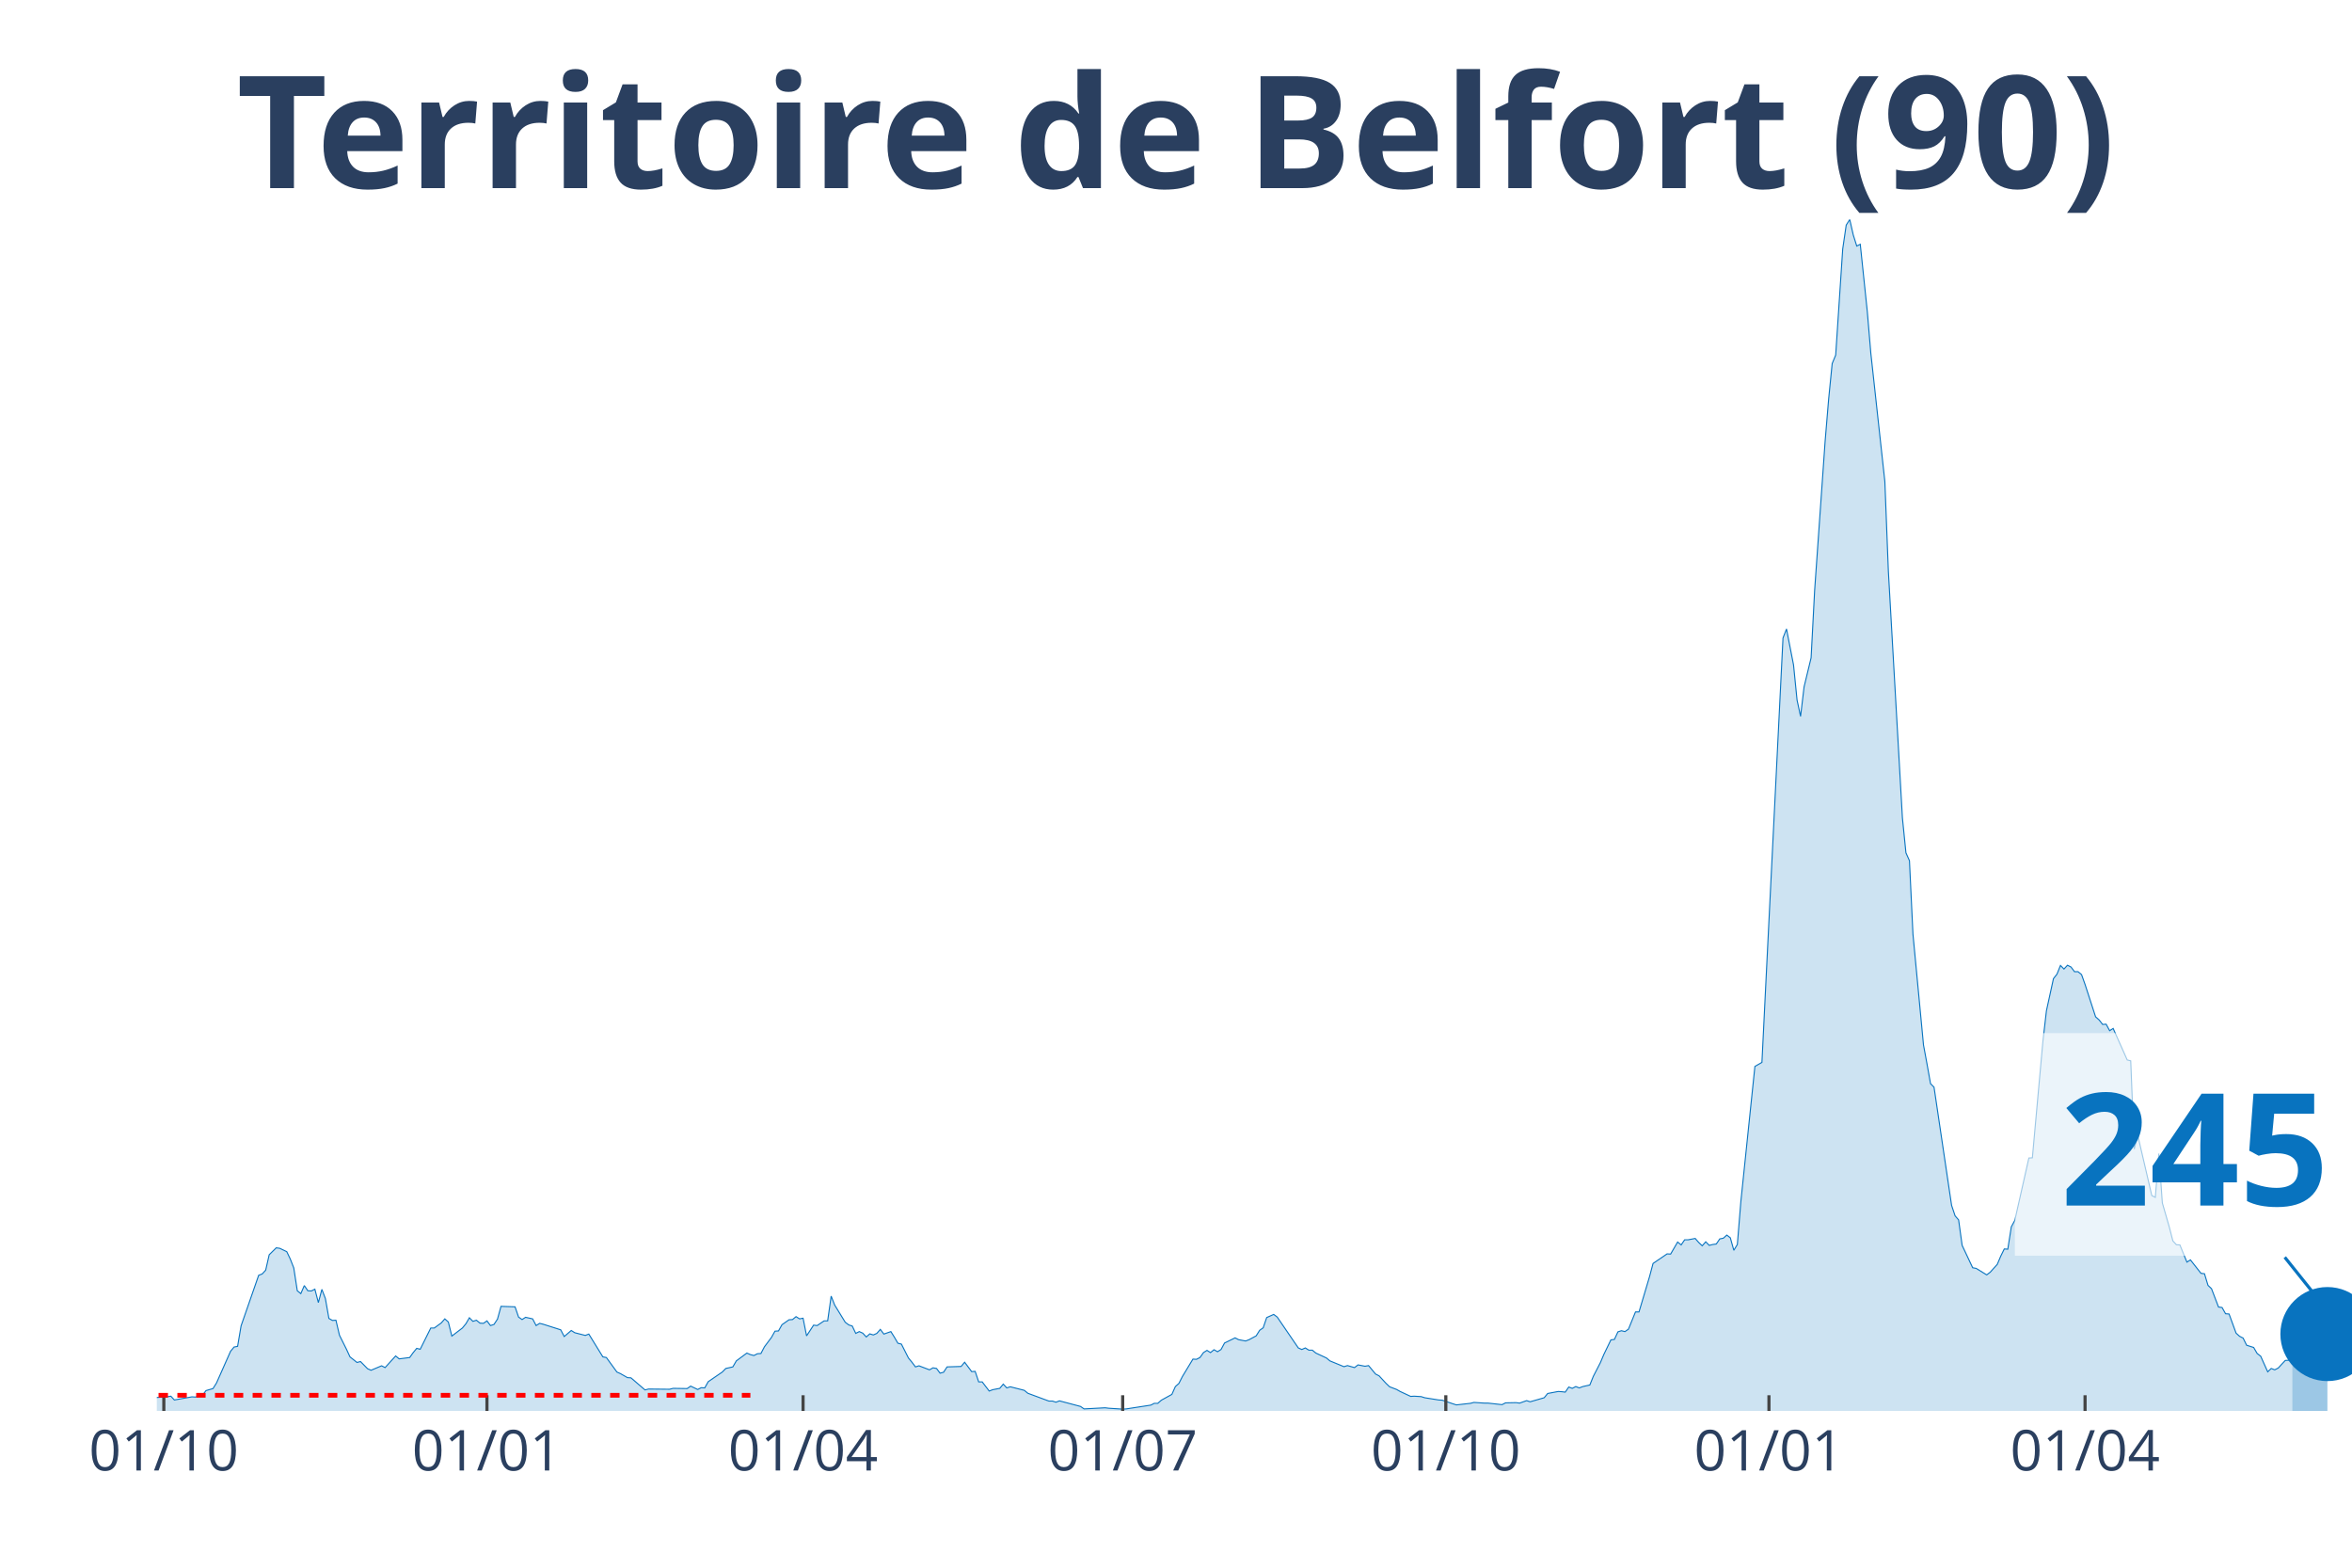
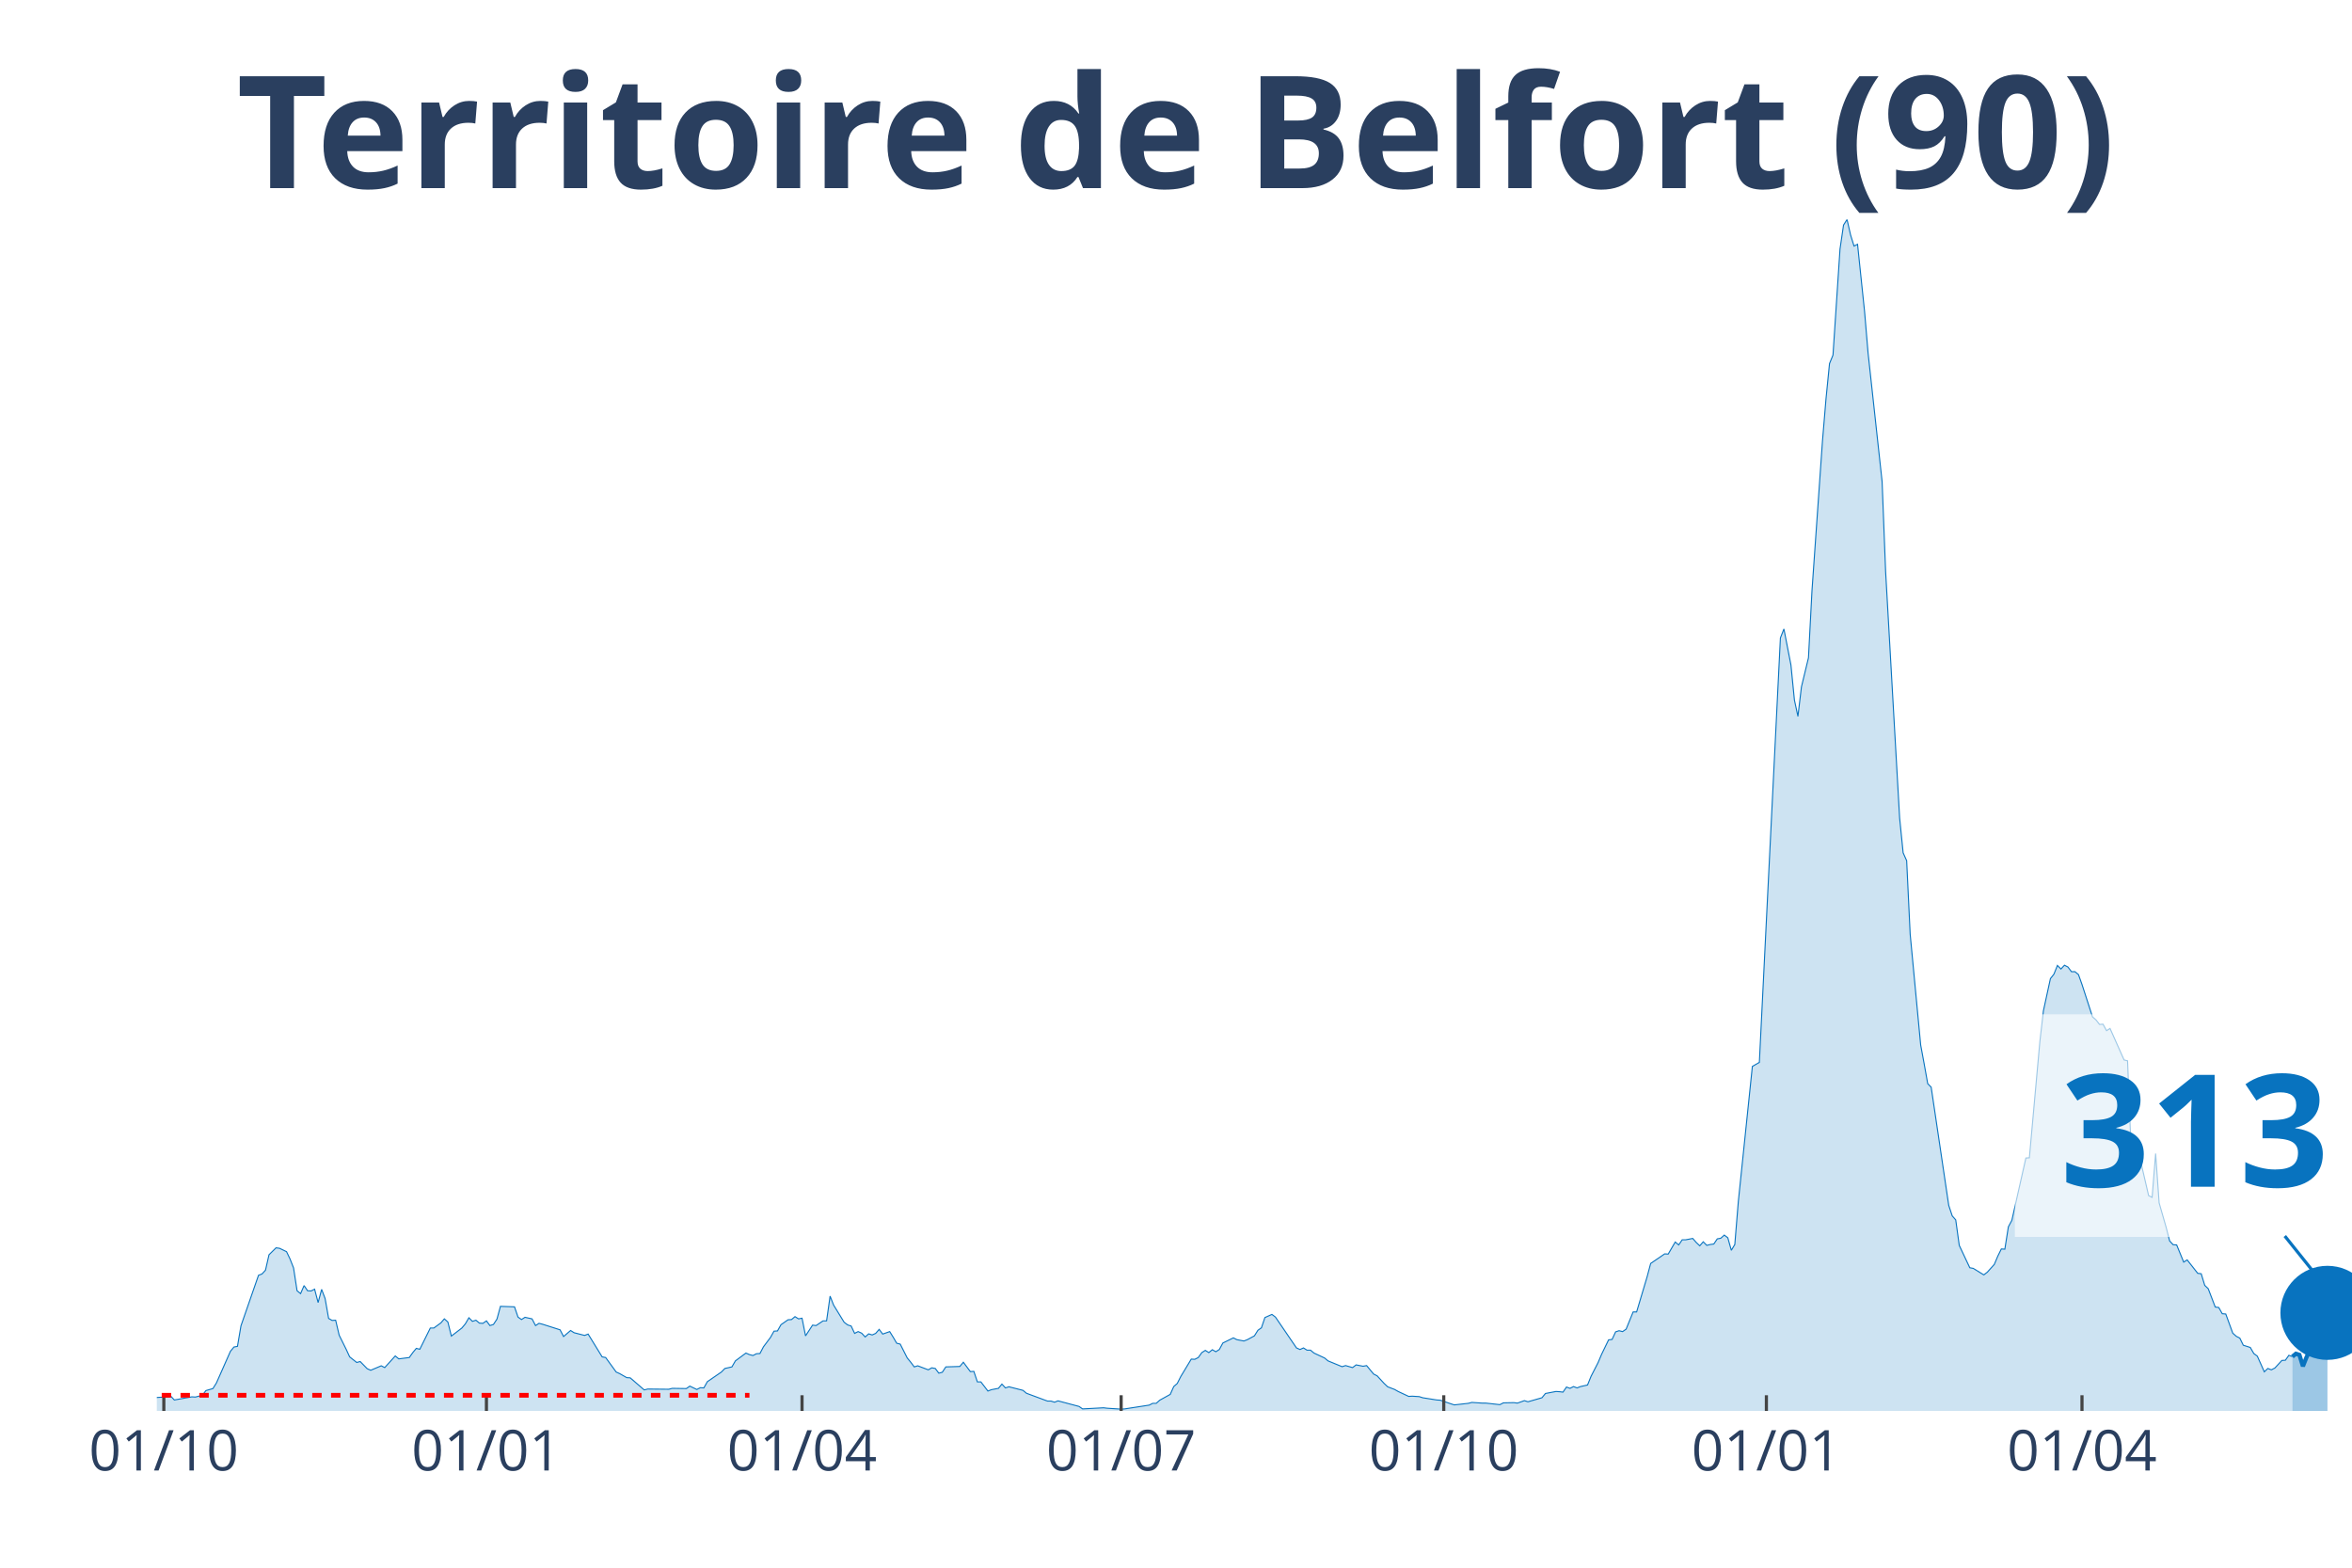
<svg xmlns="http://www.w3.org/2000/svg" class="main-svg" width="1125" height="750" style="" viewBox="0 0 750 500">
  <rect x="0" y="0" width="750" height="500" style="fill: rgb(0, 0, 0); fill-opacity: 0;" />
-   <defs id="defs-fe7bf5">
+   <defs id="defs-eb82f0">
    <g class="clips">
-       <clipPath id="clipfe7bf5xyplot" class="plotclip">
+       <clipPath id="clipeb82f0xyplot" class="plotclip">
        <rect width="700" height="380" />
      </clipPath>
-       <clipPath class="axesclip" id="clipfe7bf5x">
+       <clipPath class="axesclip" id="clipeb82f0x">
        <rect x="50" y="0" width="700" height="500" />
      </clipPath>
-       <clipPath class="axesclip" id="clipfe7bf5y">
+       <clipPath class="axesclip" id="clipeb82f0y">
        <rect x="0" y="70" width="750" height="380" />
      </clipPath>
-       <clipPath class="axesclip" id="clipfe7bf5xy">
+       <clipPath class="axesclip" id="clipeb82f0xy">
        <rect x="50" y="70" width="700" height="380" />
      </clipPath>
    </g>
    <g class="gradients" />
  </defs>
  <g class="bglayer">
    <rect class="bg" x="50" y="70" width="700" height="380" style="fill: rgb(0, 0, 0); fill-opacity: 0; stroke-width: 0;" />
  </g>
  <g class="layer-below">
    <g class="imagelayer" />
    <g class="shapelayer" />
  </g>
  <g class="cartesianlayer">
    <g class="subplot xy">
      <g class="layer-subplot">
        <g class="shapelayer" />
        <g class="imagelayer" />
      </g>
      <g class="gridlayer">
        <g class="x">
          <path class="xgrid crisp" transform="translate(52.24,0)" d="M0,70v380" style="stroke: rgb(255, 255, 255); stroke-opacity: 1; stroke-width: 1px;" />
-           <path class="xgrid crisp" transform="translate(155.28,0)" d="M0,70v380" style="stroke: rgb(255, 255, 255); stroke-opacity: 1; stroke-width: 1px;" />
-           <path class="xgrid crisp" transform="translate(256.08,0)" d="M0,70v380" style="stroke: rgb(255, 255, 255); stroke-opacity: 1; stroke-width: 1px;" />
-           <path class="xgrid crisp" transform="translate(358,0)" d="M0,70v380" style="stroke: rgb(255, 255, 255); stroke-opacity: 1; stroke-width: 1px;" />
-           <path class="xgrid crisp" transform="translate(461.04,0)" d="M0,70v380" style="stroke: rgb(255, 255, 255); stroke-opacity: 1; stroke-width: 1px;" />
-           <path class="xgrid crisp" transform="translate(564.08,0)" d="M0,70v380" style="stroke: rgb(255, 255, 255); stroke-opacity: 1; stroke-width: 1px;" />
-           <path class="xgrid crisp" transform="translate(664.88,0)" d="M0,70v380" style="stroke: rgb(255, 255, 255); stroke-opacity: 1; stroke-width: 1px;" />
+           <path class="xgrid crisp" transform="translate(155.11,0)" d="M0,70v380" style="stroke: rgb(255, 255, 255); stroke-opacity: 1; stroke-width: 1px;" />
+           <path class="xgrid crisp" transform="translate(255.75,0)" d="M0,70v380" style="stroke: rgb(255, 255, 255); stroke-opacity: 1; stroke-width: 1px;" />
+           <path class="xgrid crisp" transform="translate(357.51,0)" d="M0,70v380" style="stroke: rgb(255, 255, 255); stroke-opacity: 1; stroke-width: 1px;" />
+           <path class="xgrid crisp" transform="translate(460.38,0)" d="M0,70v380" style="stroke: rgb(255, 255, 255); stroke-opacity: 1; stroke-width: 1px;" />
+           <path class="xgrid crisp" transform="translate(563.26,0)" d="M0,70v380" style="stroke: rgb(255, 255, 255); stroke-opacity: 1; stroke-width: 1px;" />
+           <path class="xgrid crisp" transform="translate(663.9,0)" d="M0,70v380" style="stroke: rgb(255, 255, 255); stroke-opacity: 1; stroke-width: 1px;" />
        </g>
        <g class="y" />
      </g>
      <g class="zerolinelayer" />
      <path class="xlines-below" />
      <path class="ylines-below" />
      <g class="overlines-below" />
      <g class="xaxislayer-below" />
      <g class="yaxislayer-below" />
      <g class="overaxes-below" />
-       <g class="plot" transform="translate(50, 70)" clip-path="url('#clipfe7bf5xyplot')">
+       <g class="plot" transform="translate(50, 70)" clip-path="url('#clipeb82f0xyplot')">
        <g class="scatterlayer mlayer">
-           <g class="trace scatter trace3cbace" style="stroke-miterlimit: 2;">
+           <g class="trace scatter trace5f7464" style="stroke-miterlimit: 2;">
            <g class="fills">
              <g>
-                 <path class="js-fill" d="M680.96,380L-152.32,380L-152.32,379.07L-141.12,379.22L-140,379.22L-57.12,378.86L-56,378.65L-40.32,377.65L-39.2,377.51L-29.12,377.22L-28,377.15L-24.64,375.8L-23.52,374.44L-20.16,374.44L-19.04,373.94L-12.32,376.01L-11.2,376.44L-3.36,377.15L-2.24,375.87L1.12,375.65L2.24,375.65L4.48,375.3L5.6,376.51L11.2,375.51L12.32,375.58L14.56,375.01L15.68,373.52L17.92,372.87L19.04,371.09L23.52,360.98L24.64,359.62L25.76,359.41L26.88,352.85L32.48,336.75L33.6,336.32L34.72,335.11L35.84,330.19L38.08,327.98L39.2,328.13L41.44,329.2L42.56,331.55L43.68,334.4L44.8,341.67L45.92,342.59L47.04,340.03L48.16,341.67L49.28,341.74L50.4,341.17L51.52,345.44L52.64,341.24L53.76,344.16L54.88,350.5L56,351.14L57.12,351.07L58.24,355.84L60.48,360.33L61.6,362.76L63.84,364.54L64.96,364.25L67.2,366.53L68.32,367.03L71.68,365.61L72.8,366.18L76.16,362.47L77.28,363.4L80.64,362.97L81.76,361.4L82.88,360.05L84,360.33L87.36,353.56L88.48,353.56L90.72,351.93L91.84,350.64L92.96,351.64L94.08,356.13L97.44,353.56L98.56,352.21L99.68,350.29L100.8,351.43L101.92,351.07L103.04,352L104.16,352.07L105.28,351.28L106.4,352.78L107.52,352.42L108.64,350.71L109.76,346.65L114.24,346.8L115.36,350.07L116.48,350.86L117.6,350.14L119.84,350.64L120.96,352.78L122.08,352.07L123.2,352.35L128.8,354.13L129.92,356.27L132.16,354.35L133.28,355.06L136.64,355.92L137.76,355.49L142.24,362.76L143.36,362.97L146.72,367.6L147.84,368.1L150.08,369.38L151.2,369.45L155.68,373.3L156.8,373.02L163.52,373.09L164.64,372.8L169.12,372.87L170.24,372.09L172.48,373.16L173.6,372.59L174.72,372.66L175.84,370.67L180.32,367.6L181.44,366.46L183.68,365.96L184.8,364.04L188.16,361.55L189.28,362.04L190.4,362.33L191.52,361.76L192.64,361.69L193.76,359.55L196,356.56L197.12,354.56L198.24,354.49L199.36,352.5L201.6,350.93L202.72,350.86L203.84,349.93L204.96,350.64L206.08,350.43L207.2,356.06L209.44,352.64L210.56,352.78L212.8,351.28L213.92,351.28L215.04,343.38L216.16,346.23L219.52,351.71L220.64,352.57L221.76,352.92L222.88,355.27L224,354.7L225.12,355.2L226.24,356.41L227.36,355.42L228.48,355.77L229.6,355.27L230.72,353.99L231.84,355.49L234.08,354.7L235.2,356.49L236.32,358.41L237.44,358.69L239.68,363.11L240.8,364.47L241.92,365.96L243.04,365.61L246.4,366.89L247.52,366.25L248.64,366.46L249.76,367.96L250.88,367.67L252,365.96L256.48,365.82L257.6,364.47L259.84,367.46L260.96,367.39L262.08,370.74L263.2,370.74L265.44,373.66L266.56,373.23L268.8,372.8L269.92,371.45L271.04,372.66L272.16,372.3L276.64,373.44L277.76,374.37L284.48,376.86L285.6,376.86L286.72,377.22L287.84,376.79L294.56,378.57L295.68,379.36L302.4,379L303.52,379.14L308,379.43L309.12,379.36L316.96,378.15L318.08,377.58L319.2,377.58L320.32,376.58L323.68,374.73L324.8,372.23L325.92,371.24L327.04,369.03L330.4,363.47L331.52,363.54L332.64,362.97L333.76,361.4L334.88,360.69L336,361.4L337.12,360.48L338.24,361.12L339.36,360.41L340.48,358.34L343.84,356.7L344.96,357.27L347.2,357.7L348.32,357.27L350.56,356.06L351.68,354.28L352.8,353.49L353.92,350.22L356.16,349.22L357.28,350.07L364,359.91L365.12,360.41L366.24,359.91L367.36,360.62L368.48,360.62L369.6,361.55L372.96,363.11L374.08,364.04L378.56,365.89L379.68,365.54L381.92,366.18L383.04,365.32L385.28,365.75L386.4,365.54L388.64,368.24L389.76,368.81L392,371.24L393.12,372.3L395.36,373.16L396.48,373.8L399.84,375.37L400.96,375.3L403.2,375.44L404.32,375.8L408.8,376.51L409.92,376.58L413.28,377.72L414.4,378.08L418.88,377.58L420,377.29L423.36,377.51L424.48,377.51L428.96,378L430.08,377.43L433.44,377.36L434.56,377.51L436.8,376.72L437.92,377.08L442.4,375.8L443.52,374.44L446.88,373.8L448,373.87L449.12,374.01L450.24,372.38L451.36,372.8L452.48,372.23L453.6,372.66L454.72,372.23L456.96,371.73L458.08,368.96L460.32,364.61L461.44,361.97L463.68,357.34L464.8,357.2L465.92,354.78L467.04,354.42L468.16,354.7L469.28,353.92L471.52,348.43L472.64,348.43L476,337.18L477.12,332.97L481.6,329.91L482.72,329.98L484.96,326.13L486.08,327.06L487.2,325.42L488.32,325.42L490.56,324.99L491.68,326.27L492.8,327.34L493.92,326.06L495.04,327.2L496.16,326.92L497.28,326.77L498.4,325.13L499.52,324.92L500.64,323.92L501.76,324.78L502.88,328.77L504,326.92L505.12,313.23L509.6,270.13L510.72,269.48L511.84,268.84L512.96,246.18L518.56,133.46L519.68,130.61L521.92,142.08L523.04,153.27L524.16,158.47L525.28,149.06L527.52,139.8L528.64,118.42L532,70.61L533.12,57.22L534.24,45.96L535.36,43.25L537.6,9.41L538.72,1.78L539.84,0L540.96,4.92L542.08,8.48L543.2,7.91L545.44,29.36L546.56,42.61L551.04,83.58L552.16,112.23L556.64,190.89L557.76,202.01L558.88,204.5L560,227.94L563.36,263.29L564.48,269.34L565.6,275.61L566.72,276.75L572.32,314.45L573.44,317.79L574.56,319.08L575.68,327.2L579.04,334.33L580.16,334.54L583.52,336.61L584.64,335.75L586.88,333.26L588,330.62L589.12,328.34L590.24,328.41L591.36,321.29L592.48,319.22L596.96,299.34L598.08,299.27L601.44,262.07L602.56,252.38L604.8,242.12L605.92,240.7L607.04,237.92L608.16,239.06L609.28,237.85L610.4,238.42L611.52,239.91L612.64,239.91L613.76,240.84L614.88,243.98L618.24,254.31L619.36,255.3L620.48,256.73L621.6,256.66L622.72,258.72L623.84,258.01L628.32,268.06L629.44,268.34L630.56,296.49L631.68,292.07L636.16,311.31L637.28,311.88L638.4,297.91L639.52,313.66L641.76,321.43L642.88,325.78L644,326.99L645.12,327.06L647.36,332.54L648.48,331.83L651.84,336.11L652.96,336.25L654.08,339.95L655.2,341.02L657.44,346.87L658.56,347.01L659.68,349L660.8,349.08L663.04,355.2L664.16,356.2L665.28,356.77L666.4,359.05L668.64,359.76L669.76,361.69L670.88,362.54L672,365.04L673.12,367.53L674.24,366.46L675.36,366.89L676.48,366.32L678.72,363.9L679.84,363.83L680.96,362.26" style="fill: rgb(8, 115, 191); fill-opacity: 0.2; stroke-width: 0;" />
+                 <path class="js-fill" d="M680.99,380L-152.08,380L-152.08,379.07L-140.89,379.22L-139.78,379.22L-57.03,378.86L-55.91,378.65L-40.26,377.65L-39.14,377.51L-29.07,377.22L-27.96,377.15L-24.6,375.8L-23.48,374.44L-20.13,374.44L-19.01,373.94L-12.3,376.01L-11.18,376.44L-3.35,377.15L-2.24,375.87L1.12,375.65L2.24,375.65L4.47,375.3L5.59,376.51L11.18,375.51L12.3,375.58L14.54,375.01L15.65,373.52L17.89,372.87L19.01,371.09L23.48,360.98L24.6,359.62L25.72,359.41L26.84,352.85L32.43,336.75L33.55,336.32L34.66,335.11L35.78,330.19L38.02,327.98L39.14,328.13L41.37,329.2L42.49,331.55L43.61,334.4L44.73,341.67L45.85,342.59L46.96,340.03L48.08,341.67L49.2,341.74L50.32,341.17L51.44,345.44L52.56,341.24L53.67,344.16L54.79,350.5L55.91,351.14L57.03,351.07L58.15,355.84L60.38,360.33L61.5,362.76L63.74,364.54L64.86,364.25L67.09,366.53L68.21,367.03L71.57,365.61L72.68,366.18L76.04,362.47L77.16,363.4L80.51,362.97L81.63,361.4L82.75,360.05L83.87,360.33L87.22,353.56L88.34,353.56L90.58,351.93L91.69,350.64L92.81,351.64L93.93,356.13L97.28,353.56L98.4,352.21L99.52,350.29L100.64,351.43L101.76,351.07L102.88,352L103.99,352.07L105.11,351.28L106.23,352.78L107.35,352.42L108.47,350.71L109.58,346.65L114.06,346.8L115.18,350.07L116.29,350.86L117.41,350.14L119.65,350.64L120.77,352.78L121.88,352.07L123,352.35L128.59,354.13L129.71,356.27L131.95,354.35L133.07,355.06L136.42,355.92L137.54,355.49L142.01,362.76L143.13,362.97L146.49,367.6L147.6,368.1L149.84,369.38L150.96,369.45L155.43,373.3L156.55,373.02L163.26,373.09L164.38,372.8L168.85,372.87L169.97,372.09L172.2,373.16L173.32,372.59L174.44,372.66L175.56,370.67L180.03,367.6L181.15,366.46L183.39,365.96L184.5,364.04L187.86,361.55L188.98,362.04L190.1,362.33L191.21,361.76L192.33,361.69L193.45,359.55L195.69,356.56L196.81,354.56L197.92,354.49L199.04,352.5L201.28,350.93L202.4,350.86L203.51,349.93L204.63,350.64L205.75,350.43L206.87,356.06L209.11,352.64L210.22,352.78L212.46,351.28L213.58,351.28L214.7,343.38L215.81,346.23L219.17,351.71L220.29,352.57L221.41,352.92L222.52,355.27L223.64,354.7L224.76,355.2L225.88,356.41L227,355.42L228.12,355.77L229.23,355.27L230.35,353.99L231.47,355.49L233.71,354.7L234.82,356.49L235.94,358.41L237.06,358.69L239.3,363.11L240.42,364.47L241.53,365.96L242.65,365.61L246.01,366.89L247.12,366.25L248.24,366.46L249.36,367.96L250.48,367.67L251.6,365.96L256.07,365.82L257.19,364.47L259.42,367.46L260.54,367.39L261.66,370.74L262.78,370.74L265.02,373.66L266.13,373.23L268.37,372.8L269.49,371.45L270.61,372.66L271.73,372.3L276.2,373.44L277.32,374.37L284.03,376.86L285.14,376.86L286.26,377.22L287.38,376.79L294.09,378.57L295.21,379.36L301.92,379L303.04,379.14L307.51,379.43L308.63,379.36L316.45,378.15L317.57,377.58L318.69,377.58L319.81,376.58L323.16,374.73L324.28,372.23L325.4,371.24L326.52,369.03L329.87,363.47L330.99,363.54L332.11,362.97L333.23,361.4L334.35,360.69L335.46,361.4L336.58,360.48L337.7,361.12L338.82,360.41L339.94,358.34L343.29,356.7L344.41,357.27L346.65,357.7L347.76,357.27L350,356.06L351.12,354.28L352.24,353.49L353.35,350.22L355.59,349.22L356.71,350.07L363.42,359.91L364.54,360.41L365.65,359.91L366.77,360.62L367.89,360.62L369.01,361.55L372.36,363.11L373.48,364.04L377.96,365.89L379.07,365.54L381.31,366.18L382.43,365.32L384.66,365.75L385.78,365.54L388.02,368.24L389.14,368.81L391.37,371.24L392.49,372.3L394.73,373.16L395.85,373.8L399.2,375.37L400.32,375.3L402.56,375.44L403.67,375.8L408.15,376.51L409.27,376.58L412.62,377.72L413.74,378.08L418.21,377.58L419.33,377.29L422.68,377.51L423.8,377.51L428.27,378L429.39,377.43L432.75,377.36L433.87,377.51L436.1,376.72L437.22,377.08L441.69,375.8L442.81,374.44L446.17,373.8L447.28,373.87L448.4,374.01L449.52,372.38L450.64,372.8L451.76,372.23L452.88,372.66L453.99,372.23L456.23,371.73L457.35,368.96L459.58,364.61L460.7,361.97L462.94,357.34L464.06,357.2L465.18,354.78L466.29,354.42L467.41,354.7L468.53,353.92L470.77,348.43L471.88,348.43L475.24,337.18L476.36,332.97L480.83,329.91L481.95,329.98L484.19,326.13L485.3,327.06L486.42,325.42L487.54,325.42L489.78,324.99L490.89,326.27L492.01,327.34L493.13,326.06L494.25,327.2L495.37,326.92L496.49,326.77L497.6,325.13L498.72,324.92L499.84,323.92L500.96,324.78L502.08,328.77L503.19,326.92L504.31,313.23L508.79,270.13L509.9,269.48L511.02,268.84L512.14,246.18L517.73,133.46L518.85,130.61L521.09,142.08L522.2,153.27L523.32,158.47L524.44,149.06L526.68,139.8L527.8,118.42L531.15,70.61L532.27,57.22L533.39,45.96L534.5,43.25L536.74,9.41L537.86,1.78L538.98,0L540.1,4.92L541.21,8.48L542.33,7.91L544.57,29.36L545.69,42.61L550.16,83.58L551.28,112.23L555.75,190.89L556.87,202.01L557.99,204.5L559.11,227.94L562.46,263.29L563.58,269.34L564.7,275.61L565.81,276.75L571.41,314.45L572.52,317.79L573.64,319.08L574.76,327.2L578.12,334.33L579.23,334.54L582.59,336.61L583.71,335.75L585.94,333.26L587.06,330.62L588.18,328.34L589.3,328.41L590.42,321.29L591.53,319.22L596.01,299.34L597.12,299.27L600.48,262.07L601.6,252.38L603.83,242.12L604.95,240.7L606.07,237.92L607.19,239.06L608.31,237.85L609.42,238.42L610.54,239.91L611.66,239.91L612.78,240.84L613.9,243.98L617.25,254.31L618.37,255.3L619.49,256.73L620.61,256.66L621.73,258.72L622.84,258.01L627.32,268.06L628.43,268.34L629.55,296.49L630.67,292.07L635.14,311.31L636.26,311.88L637.38,297.91L638.5,313.66L640.73,321.43L641.85,325.78L642.97,326.99L644.09,327.06L646.33,332.54L647.44,331.83L650.8,336.11L651.92,336.25L653.04,339.95L654.15,341.02L656.39,346.87L657.51,347.01L658.63,349L659.74,349.08L661.98,355.2L663.1,356.2L664.22,356.77L665.34,359.05L667.57,359.76L668.69,361.69L669.81,362.54L670.93,365.04L672.04,367.53L673.16,366.46L674.28,366.89L675.4,366.32L677.64,363.9L678.75,363.83L679.87,362.26L680.99,362.69" style="fill: rgb(8, 115, 191); fill-opacity: 0.2; stroke-width: 0;" />
              </g>
            </g>
            <g class="errorbars" />
            <g class="lines">
-               <path class="js-line" d="M-152.32,379.07L-141.12,379.22L-140,379.22L-57.12,378.86L-56,378.65L-40.32,377.65L-39.2,377.51L-29.12,377.22L-28,377.15L-24.64,375.8L-23.52,374.44L-20.16,374.44L-19.04,373.94L-12.32,376.01L-11.2,376.44L-3.36,377.15L-2.24,375.87L1.12,375.65L2.24,375.65L4.48,375.3L5.6,376.51L11.2,375.51L12.32,375.58L14.56,375.01L15.68,373.52L17.92,372.87L19.04,371.09L23.52,360.98L24.64,359.62L25.76,359.41L26.88,352.85L32.48,336.75L33.6,336.32L34.72,335.11L35.84,330.19L38.08,327.98L39.2,328.13L41.44,329.2L42.56,331.55L43.68,334.4L44.8,341.67L45.92,342.59L47.04,340.03L48.16,341.67L49.28,341.74L50.4,341.17L51.52,345.44L52.64,341.24L53.76,344.16L54.88,350.5L56,351.14L57.12,351.07L58.24,355.84L60.48,360.33L61.6,362.76L63.84,364.54L64.96,364.25L67.2,366.53L68.32,367.03L71.68,365.61L72.8,366.18L76.16,362.47L77.28,363.4L80.64,362.97L81.76,361.4L82.88,360.05L84,360.33L87.36,353.56L88.48,353.56L90.72,351.93L91.84,350.64L92.96,351.64L94.08,356.13L97.44,353.56L98.56,352.21L99.68,350.29L100.8,351.43L101.92,351.07L103.04,352L104.16,352.07L105.28,351.28L106.4,352.78L107.52,352.42L108.64,350.71L109.76,346.65L114.24,346.8L115.36,350.07L116.48,350.86L117.6,350.14L119.84,350.64L120.96,352.78L122.08,352.07L123.2,352.35L128.8,354.13L129.92,356.27L132.16,354.35L133.28,355.06L136.64,355.92L137.76,355.49L142.24,362.76L143.36,362.97L146.72,367.6L147.84,368.1L150.08,369.38L151.2,369.45L155.68,373.3L156.8,373.02L163.52,373.09L164.64,372.8L169.12,372.87L170.24,372.09L172.48,373.16L173.6,372.59L174.72,372.66L175.84,370.67L180.32,367.6L181.44,366.46L183.68,365.96L184.8,364.04L188.16,361.55L189.28,362.04L190.4,362.33L191.52,361.76L192.64,361.69L193.76,359.55L196,356.56L197.12,354.56L198.24,354.49L199.36,352.5L201.6,350.93L202.72,350.86L203.84,349.93L204.96,350.64L206.08,350.43L207.2,356.06L209.44,352.64L210.56,352.78L212.8,351.28L213.92,351.28L215.04,343.38L216.16,346.23L219.52,351.71L220.64,352.57L221.76,352.92L222.88,355.27L224,354.7L225.12,355.2L226.24,356.41L227.36,355.42L228.48,355.77L229.6,355.27L230.72,353.99L231.84,355.49L234.08,354.7L235.2,356.49L236.32,358.41L237.44,358.69L239.68,363.11L240.8,364.47L241.92,365.96L243.04,365.61L246.4,366.89L247.52,366.25L248.64,366.46L249.76,367.96L250.88,367.67L252,365.96L256.48,365.82L257.6,364.47L259.84,367.46L260.96,367.39L262.08,370.74L263.2,370.74L265.44,373.66L266.56,373.23L268.8,372.8L269.92,371.45L271.04,372.66L272.16,372.3L276.64,373.44L277.76,374.37L284.48,376.86L285.6,376.86L286.72,377.22L287.84,376.79L294.56,378.57L295.68,379.36L302.4,379L303.52,379.14L308,379.43L309.12,379.36L316.96,378.15L318.08,377.58L319.2,377.58L320.32,376.58L323.68,374.73L324.8,372.23L325.92,371.24L327.04,369.03L330.4,363.47L331.52,363.54L332.64,362.97L333.76,361.4L334.88,360.69L336,361.4L337.12,360.48L338.24,361.12L339.36,360.41L340.48,358.34L343.84,356.7L344.96,357.27L347.2,357.7L348.32,357.27L350.56,356.06L351.68,354.28L352.8,353.49L353.92,350.22L356.16,349.22L357.28,350.07L364,359.91L365.12,360.41L366.24,359.91L367.36,360.62L368.48,360.62L369.6,361.55L372.96,363.11L374.08,364.04L378.56,365.89L379.68,365.54L381.92,366.18L383.04,365.32L385.28,365.75L386.4,365.54L388.64,368.24L389.76,368.81L392,371.24L393.12,372.3L395.36,373.16L396.48,373.8L399.84,375.37L400.96,375.3L403.2,375.44L404.32,375.8L408.8,376.51L409.92,376.58L413.28,377.72L414.4,378.08L418.88,377.58L420,377.29L423.36,377.51L424.48,377.51L428.96,378L430.08,377.43L433.44,377.36L434.56,377.51L436.8,376.72L437.92,377.08L442.4,375.8L443.52,374.44L446.88,373.8L448,373.87L449.12,374.01L450.24,372.38L451.36,372.8L452.48,372.23L453.6,372.66L454.72,372.23L456.96,371.73L458.08,368.96L460.32,364.61L461.44,361.97L463.68,357.34L464.8,357.2L465.92,354.78L467.04,354.42L468.16,354.7L469.28,353.92L471.52,348.43L472.64,348.43L476,337.18L477.12,332.97L481.6,329.91L482.72,329.98L484.96,326.13L486.08,327.06L487.2,325.42L488.32,325.42L490.56,324.99L491.68,326.27L492.8,327.34L493.92,326.06L495.04,327.2L496.16,326.92L497.28,326.77L498.4,325.13L499.52,324.92L500.64,323.92L501.76,324.78L502.88,328.77L504,326.92L505.12,313.23L509.6,270.13L510.72,269.48L511.84,268.84L512.96,246.18L518.56,133.46L519.68,130.61L521.92,142.08L523.04,153.27L524.16,158.47L525.28,149.06L527.52,139.8L528.64,118.42L532,70.61L533.12,57.22L534.24,45.96L535.36,43.25L537.6,9.41L538.72,1.78L539.84,0L540.96,4.92L542.08,8.48L543.2,7.91L545.44,29.36L546.56,42.61L551.04,83.58L552.16,112.23L556.64,190.89L557.76,202.01L558.88,204.5L560,227.94L563.36,263.29L564.48,269.34L565.6,275.61L566.72,276.75L572.32,314.45L573.44,317.79L574.56,319.08L575.68,327.2L579.04,334.33L580.16,334.54L583.52,336.61L584.64,335.75L586.88,333.26L588,330.62L589.12,328.34L590.24,328.41L591.36,321.29L592.48,319.22L596.96,299.34L598.08,299.27L601.44,262.07L602.56,252.38L604.8,242.12L605.92,240.7L607.04,237.92L608.16,239.06L609.28,237.85L610.4,238.42L611.52,239.91L612.64,239.91L613.76,240.84L614.88,243.98L618.24,254.31L619.36,255.3L620.48,256.73L621.6,256.66L622.72,258.72L623.84,258.01L628.32,268.06L629.44,268.34L630.56,296.49L631.68,292.07L636.16,311.31L637.28,311.88L638.4,297.91L639.52,313.66L641.76,321.43L642.88,325.78L644,326.99L645.12,327.06L647.36,332.54L648.48,331.83L651.84,336.11L652.96,336.25L654.08,339.95L655.2,341.02L657.44,346.87L658.56,347.01L659.68,349L660.8,349.08L663.04,355.2L664.16,356.2L665.28,356.77L666.4,359.05L668.64,359.76L669.76,361.69L670.88,362.54L672,365.04L673.12,367.53L674.24,366.46L675.36,366.89L676.48,366.32L678.72,363.9L679.84,363.83L680.96,362.26" style="vector-effect: non-scaling-stroke; fill: none; stroke: rgb(8, 115, 191); stroke-opacity: 1; stroke-width: 0.5px; opacity: 1;" />
+               <path class="js-line" d="M-152.08,379.07L-140.89,379.22L-139.78,379.22L-57.03,378.86L-55.91,378.65L-40.26,377.65L-39.14,377.51L-29.07,377.22L-27.96,377.15L-24.6,375.8L-23.48,374.44L-20.13,374.44L-19.01,373.94L-12.3,376.01L-11.18,376.44L-3.35,377.15L-2.24,375.87L1.12,375.65L2.24,375.65L4.47,375.3L5.59,376.51L11.18,375.51L12.3,375.58L14.54,375.01L15.65,373.52L17.89,372.87L19.01,371.09L23.48,360.98L24.6,359.62L25.72,359.41L26.84,352.85L32.43,336.75L33.55,336.32L34.66,335.11L35.78,330.19L38.02,327.98L39.14,328.13L41.37,329.2L42.49,331.55L43.61,334.4L44.73,341.67L45.85,342.59L46.96,340.03L48.08,341.67L49.2,341.74L50.32,341.17L51.44,345.44L52.56,341.24L53.67,344.16L54.79,350.5L55.91,351.14L57.03,351.07L58.15,355.84L60.38,360.33L61.5,362.76L63.74,364.54L64.86,364.25L67.09,366.53L68.21,367.03L71.57,365.61L72.68,366.18L76.04,362.47L77.16,363.4L80.51,362.97L81.63,361.4L82.75,360.05L83.87,360.33L87.22,353.56L88.34,353.56L90.58,351.93L91.69,350.64L92.81,351.64L93.93,356.13L97.28,353.56L98.4,352.21L99.52,350.29L100.64,351.43L101.76,351.07L102.88,352L103.99,352.07L105.11,351.28L106.23,352.78L107.35,352.42L108.47,350.71L109.58,346.65L114.06,346.8L115.18,350.07L116.29,350.86L117.41,350.14L119.65,350.64L120.77,352.78L121.88,352.07L123,352.35L128.59,354.13L129.71,356.27L131.95,354.35L133.07,355.06L136.42,355.92L137.54,355.49L142.01,362.76L143.13,362.97L146.49,367.6L147.6,368.1L149.84,369.38L150.96,369.45L155.43,373.3L156.55,373.02L163.26,373.09L164.38,372.8L168.85,372.87L169.97,372.09L172.2,373.16L173.32,372.59L174.44,372.66L175.56,370.67L180.03,367.6L181.15,366.46L183.39,365.96L184.5,364.04L187.86,361.55L188.98,362.04L190.1,362.33L191.21,361.76L192.33,361.69L193.45,359.55L195.69,356.56L196.81,354.56L197.92,354.49L199.04,352.5L201.28,350.93L202.4,350.86L203.51,349.93L204.63,350.64L205.75,350.43L206.87,356.06L209.11,352.64L210.22,352.78L212.46,351.28L213.58,351.28L214.7,343.38L215.81,346.23L219.17,351.71L220.29,352.57L221.41,352.92L222.52,355.27L223.64,354.7L224.76,355.2L225.88,356.41L227,355.42L228.12,355.77L229.23,355.27L230.35,353.99L231.47,355.49L233.71,354.7L234.82,356.49L235.94,358.41L237.06,358.69L239.3,363.11L240.42,364.47L241.53,365.96L242.65,365.61L246.01,366.89L247.12,366.25L248.24,366.46L249.36,367.96L250.48,367.67L251.6,365.96L256.07,365.82L257.19,364.47L259.42,367.46L260.54,367.39L261.66,370.74L262.78,370.74L265.02,373.66L266.13,373.23L268.37,372.8L269.49,371.45L270.61,372.66L271.73,372.3L276.2,373.44L277.32,374.37L284.03,376.86L285.14,376.86L286.26,377.22L287.38,376.79L294.09,378.57L295.21,379.36L301.92,379L303.04,379.14L307.51,379.43L308.63,379.36L316.45,378.15L317.57,377.58L318.69,377.58L319.81,376.58L323.16,374.73L324.28,372.23L325.4,371.24L326.52,369.03L329.87,363.47L330.99,363.54L332.11,362.97L333.23,361.4L334.35,360.69L335.46,361.4L336.58,360.48L337.7,361.12L338.82,360.41L339.94,358.34L343.29,356.7L344.41,357.27L346.65,357.7L347.76,357.27L350,356.06L351.12,354.28L352.24,353.49L353.35,350.22L355.59,349.22L356.71,350.07L363.42,359.91L364.54,360.41L365.65,359.91L366.77,360.62L367.89,360.62L369.01,361.55L372.36,363.11L373.48,364.04L377.96,365.89L379.07,365.54L381.31,366.18L382.43,365.32L384.66,365.75L385.78,365.54L388.02,368.24L389.14,368.81L391.37,371.24L392.49,372.3L394.73,373.16L395.85,373.8L399.2,375.37L400.32,375.3L402.56,375.44L403.67,375.8L408.15,376.51L409.27,376.58L412.62,377.72L413.74,378.08L418.21,377.58L419.33,377.29L422.68,377.51L423.8,377.51L428.27,378L429.39,377.43L432.75,377.36L433.87,377.51L436.1,376.72L437.22,377.08L441.69,375.8L442.81,374.44L446.17,373.8L447.28,373.87L448.4,374.01L449.52,372.38L450.64,372.8L451.76,372.23L452.88,372.66L453.99,372.23L456.23,371.73L457.35,368.96L459.58,364.61L460.7,361.97L462.94,357.34L464.06,357.2L465.18,354.78L466.29,354.42L467.41,354.7L468.53,353.92L470.77,348.43L471.88,348.43L475.24,337.18L476.36,332.97L480.83,329.91L481.95,329.98L484.19,326.13L485.3,327.06L486.42,325.42L487.54,325.42L489.78,324.99L490.89,326.27L492.01,327.34L493.13,326.06L494.25,327.2L495.37,326.92L496.49,326.77L497.6,325.13L498.72,324.92L499.84,323.92L500.96,324.78L502.08,328.77L503.19,326.92L504.31,313.23L508.79,270.13L509.9,269.48L511.02,268.84L512.14,246.18L517.73,133.46L518.85,130.61L521.09,142.08L522.2,153.27L523.32,158.47L524.44,149.06L526.68,139.8L527.8,118.42L531.15,70.61L532.27,57.22L533.39,45.96L534.5,43.25L536.74,9.41L537.86,1.78L538.98,0L540.1,4.92L541.21,8.48L542.33,7.91L544.57,29.36L545.69,42.61L550.16,83.58L551.28,112.23L555.75,190.89L556.87,202.01L557.99,204.5L559.11,227.94L562.46,263.29L563.58,269.34L564.7,275.61L565.81,276.75L571.41,314.45L572.52,317.79L573.64,319.08L574.76,327.2L578.12,334.33L579.23,334.54L582.59,336.61L583.71,335.75L585.94,333.26L587.06,330.62L588.18,328.34L589.3,328.41L590.42,321.29L591.53,319.22L596.01,299.34L597.12,299.27L600.48,262.07L601.6,252.38L603.83,242.12L604.95,240.7L606.07,237.92L607.19,239.06L608.31,237.85L609.42,238.42L610.54,239.91L611.66,239.91L612.78,240.84L613.9,243.98L617.25,254.31L618.37,255.3L619.49,256.73L620.61,256.66L621.73,258.72L622.84,258.01L627.32,268.06L628.43,268.34L629.55,296.49L630.67,292.07L635.14,311.31L636.26,311.88L637.38,297.91L638.5,313.66L640.73,321.43L641.85,325.78L642.97,326.99L644.09,327.06L646.33,332.54L647.44,331.83L650.8,336.11L651.92,336.25L653.04,339.95L654.15,341.02L656.39,346.87L657.51,347.01L658.63,349L659.74,349.08L661.98,355.2L663.1,356.2L664.22,356.77L665.34,359.05L667.57,359.76L668.69,361.69L669.81,362.54L670.93,365.04L672.04,367.53L673.16,366.46L674.28,366.89L675.4,366.32L677.64,363.9L678.75,363.83L679.87,362.26L680.99,362.69" style="vector-effect: non-scaling-stroke; fill: none; stroke: rgb(8, 115, 191); stroke-opacity: 1; stroke-width: 0.5px; opacity: 1;" />
            </g>
            <g class="points" />
            <g class="text" />
          </g>
-           <g class="trace scatter traced09d0b" style="stroke-miterlimit: 2;">
+           <g class="trace scatter traceee8a90" style="stroke-miterlimit: 2;">
            <g class="fills">
              <g>
-                 <path class="js-fill" d="M692.16,380L680.96,380L680.96,362.26L682.08,362.69L683.2,361.76L684.32,362.12L685.44,365.75L689.92,355.7L691.04,355.42L692.16,355.49" style="fill: rgb(8, 115, 191); fill-opacity: 0.4; stroke-width: 0;" />
+                 <path class="js-fill" d="M692.17,380L680.99,380L680.99,362.69L682.11,361.76L683.23,362.12L684.35,365.75L685.46,362.97L688.82,355.7L689.94,355.42L691.05,355.49L692.17,348.72" style="fill: rgb(8, 115, 191); fill-opacity: 0.4; stroke-width: 0;" />
              </g>
            </g>
            <g class="errorbars" />
            <g class="lines">
-               <path class="js-line" d="M680.96,362.26L682.08,362.69L683.2,361.76L684.32,362.12L685.44,365.75L689.92,355.7L691.04,355.42L692.16,355.49" style="vector-effect: non-scaling-stroke; fill: none; stroke: rgb(8, 115, 191); stroke-opacity: 1; stroke-width: 2px; opacity: 1;" />
+               <path class="js-line" d="M680.99,362.69L682.11,361.76L683.23,362.12L684.35,365.75L685.46,362.97L688.82,355.7L689.94,355.42L691.05,355.49L692.17,348.72" style="vector-effect: non-scaling-stroke; fill: none; stroke: rgb(8, 115, 191); stroke-opacity: 1; stroke-width: 2px; opacity: 1;" />
            </g>
            <g class="points" />
            <g class="text" />
          </g>
-           <g class="trace scatter trace7ab7ed" style="stroke-miterlimit: 2; opacity: 1;">
+           <g class="trace scatter traced0fbd5" style="stroke-miterlimit: 2; opacity: 1;">
            <g class="fills" />
            <g class="errorbars" />
            <g class="lines" />
            <g class="points">
-               <path class="point" transform="translate(692.16,355.49)" d="M15,0A15,15 0 1,1 0,-15A15,15 0 0,1 15,0Z" style="opacity: 1; stroke-width: 0px; fill: rgb(8, 115, 191); fill-opacity: 1;" />
+               <path class="point" transform="translate(692.17,348.72)" d="M15,0A15,15 0 1,1 0,-15A15,15 0 0,1 15,0Z" style="opacity: 1; stroke-width: 0px; fill: rgb(8, 115, 191); fill-opacity: 1;" />
            </g>
            <g class="text" />
          </g>
        </g>
      </g>
      <g class="overplot" />
      <path class="xlines-above crisp" style="fill: none; stroke-width: 1px; stroke: rgb(0, 0, 0); stroke-opacity: 0;" d="" />
      <path class="ylines-above crisp" style="fill: none;" d="M0,0" />
      <g class="overlines-above" />
      <g class="xaxislayer-above">
        <path class="xtick ticks crisp" d="M0,450v-5" transform="translate(52.24,0)" style="stroke: rgb(68, 68, 68); stroke-opacity: 1; stroke-width: 1px;" />
-         <path class="xtick ticks crisp" d="M0,450v-5" transform="translate(155.28,0)" style="stroke: rgb(68, 68, 68); stroke-opacity: 1; stroke-width: 1px;" />
-         <path class="xtick ticks crisp" d="M0,450v-5" transform="translate(256.08,0)" style="stroke: rgb(68, 68, 68); stroke-opacity: 1; stroke-width: 1px;" />
-         <path class="xtick ticks crisp" d="M0,450v-5" transform="translate(358,0)" style="stroke: rgb(68, 68, 68); stroke-opacity: 1; stroke-width: 1px;" />
-         <path class="xtick ticks crisp" d="M0,450v-5" transform="translate(461.04,0)" style="stroke: rgb(68, 68, 68); stroke-opacity: 1; stroke-width: 1px;" />
-         <path class="xtick ticks crisp" d="M0,450v-5" transform="translate(564.08,0)" style="stroke: rgb(68, 68, 68); stroke-opacity: 1; stroke-width: 1px;" />
-         <path class="xtick ticks crisp" d="M0,450v-5" transform="translate(664.88,0)" style="stroke: rgb(68, 68, 68); stroke-opacity: 1; stroke-width: 1px;" />
+         <path class="xtick ticks crisp" d="M0,450v-5" transform="translate(155.11,0)" style="stroke: rgb(68, 68, 68); stroke-opacity: 1; stroke-width: 1px;" />
+         <path class="xtick ticks crisp" d="M0,450v-5" transform="translate(255.75,0)" style="stroke: rgb(68, 68, 68); stroke-opacity: 1; stroke-width: 1px;" />
+         <path class="xtick ticks crisp" d="M0,450v-5" transform="translate(357.51,0)" style="stroke: rgb(68, 68, 68); stroke-opacity: 1; stroke-width: 1px;" />
+         <path class="xtick ticks crisp" d="M0,450v-5" transform="translate(460.38,0)" style="stroke: rgb(68, 68, 68); stroke-opacity: 1; stroke-width: 1px;" />
+         <path class="xtick ticks crisp" d="M0,450v-5" transform="translate(563.26,0)" style="stroke: rgb(68, 68, 68); stroke-opacity: 1; stroke-width: 1px;" />
+         <path class="xtick ticks crisp" d="M0,450v-5" transform="translate(663.9,0)" style="stroke: rgb(68, 68, 68); stroke-opacity: 1; stroke-width: 1px;" />
        <g class="xtick">
          <text text-anchor="middle" x="0" y="469" transform="translate(52.24,0)" style="font-family: 'Open Sans', verdana, arial, sans-serif; font-size: 18px; fill: rgb(42, 63, 95); fill-opacity: 1; white-space: pre;">01/10</text>
        </g>
        <g class="xtick">
-           <text text-anchor="middle" x="0" y="469" transform="translate(155.28,0)" style="font-family: 'Open Sans', verdana, arial, sans-serif; font-size: 18px; fill: rgb(42, 63, 95); fill-opacity: 1; white-space: pre;">01/01</text>
+           <text text-anchor="middle" x="0" y="469" transform="translate(155.11,0)" style="font-family: 'Open Sans', verdana, arial, sans-serif; font-size: 18px; fill: rgb(42, 63, 95); fill-opacity: 1; white-space: pre;">01/01</text>
        </g>
        <g class="xtick">
-           <text text-anchor="middle" x="0" y="469" transform="translate(256.08,0)" style="font-family: 'Open Sans', verdana, arial, sans-serif; font-size: 18px; fill: rgb(42, 63, 95); fill-opacity: 1; white-space: pre;">01/04</text>
+           <text text-anchor="middle" x="0" y="469" transform="translate(255.75,0)" style="font-family: 'Open Sans', verdana, arial, sans-serif; font-size: 18px; fill: rgb(42, 63, 95); fill-opacity: 1; white-space: pre;">01/04</text>
        </g>
        <g class="xtick">
-           <text text-anchor="middle" x="0" y="469" transform="translate(358,0)" style="font-family: 'Open Sans', verdana, arial, sans-serif; font-size: 18px; fill: rgb(42, 63, 95); fill-opacity: 1; white-space: pre;">01/07</text>
+           <text text-anchor="middle" x="0" y="469" transform="translate(357.51,0)" style="font-family: 'Open Sans', verdana, arial, sans-serif; font-size: 18px; fill: rgb(42, 63, 95); fill-opacity: 1; white-space: pre;">01/07</text>
        </g>
        <g class="xtick">
-           <text text-anchor="middle" x="0" y="469" transform="translate(461.04,0)" style="font-family: 'Open Sans', verdana, arial, sans-serif; font-size: 18px; fill: rgb(42, 63, 95); fill-opacity: 1; white-space: pre;">01/10</text>
+           <text text-anchor="middle" x="0" y="469" transform="translate(460.38,0)" style="font-family: 'Open Sans', verdana, arial, sans-serif; font-size: 18px; fill: rgb(42, 63, 95); fill-opacity: 1; white-space: pre;">01/10</text>
        </g>
        <g class="xtick">
-           <text text-anchor="middle" x="0" y="469" transform="translate(564.08,0)" style="font-family: 'Open Sans', verdana, arial, sans-serif; font-size: 18px; fill: rgb(42, 63, 95); fill-opacity: 1; white-space: pre;">01/01</text>
+           <text text-anchor="middle" x="0" y="469" transform="translate(563.26,0)" style="font-family: 'Open Sans', verdana, arial, sans-serif; font-size: 18px; fill: rgb(42, 63, 95); fill-opacity: 1; white-space: pre;">01/01</text>
        </g>
        <g class="xtick">
-           <text text-anchor="middle" x="0" y="469" transform="translate(664.88,0)" style="font-family: 'Open Sans', verdana, arial, sans-serif; font-size: 18px; fill: rgb(42, 63, 95); fill-opacity: 1; white-space: pre;">01/04</text>
+           <text text-anchor="middle" x="0" y="469" transform="translate(663.9,0)" style="font-family: 'Open Sans', verdana, arial, sans-serif; font-size: 18px; fill: rgb(42, 63, 95); fill-opacity: 1; white-space: pre;">01/04</text>
        </g>
      </g>
      <g class="yaxislayer-above" />
      <g class="overaxes-above" />
    </g>
  </g>
  <g class="polarlayer" />
  <g class="ternarylayer" />
  <g class="geolayer" />
  <g class="funnelarealayer" />
  <g class="pielayer" />
  <g class="treemaplayer" />
  <g class="sunburstlayer" />
  <g class="glimages" />
-   <defs id="topdefs-fe7bf5">
+   <defs id="topdefs-eb82f0">
    <g class="clips" />
  </defs>
  <g class="layer-above">
    <g class="imagelayer" />
    <g class="shapelayer">
-       <path data-index="0" fill-rule="evenodd" d="M-579.44,445.01L239.28,445.01" clip-path="url('#clipfe7bf5xy')" style="opacity: 1; stroke: rgb(255, 0, 0); stroke-opacity: 1; fill: rgb(0, 0, 0); fill-opacity: 0; stroke-dasharray: 3px, 3px; stroke-width: 1.5px;" />
+       <path data-index="0" fill-rule="evenodd" d="M-578.43,445.01L238.98,445.01" clip-path="url('#clipeb82f0xy')" style="opacity: 1; stroke: rgb(255, 0, 0); stroke-opacity: 1; fill: rgb(0, 0, 0); fill-opacity: 0; stroke-dasharray: 3px, 3px; stroke-width: 1.5px;" />
    </g>
  </g>
  <g class="infolayer">
    <g class="g-gtitle">
      <text class="gtitle" x="375" y="25" text-anchor="middle" dy="0.7em" style="font-family: 'Open Sans', verdana, arial, sans-serif; font-size: 50px; fill: rgb(42, 63, 95); opacity: 1; font-weight: normal; white-space: pre;">
        <tspan style="font-weight:bold">Territoire de Belfort (90)</tspan>
      </text>
    </g>
    <g class="g-xtitle" />
    <g class="annotation" data-index="0" style="opacity: 1;">
-       <g class="annotation-text-g" transform="rotate(0,700.16,365.49)">
-         <g class="cursor-pointer" transform="translate(642, 329)">
+       <g class="annotation-text-g" transform="rotate(0,700.17,358.72)">
+         <g class="cursor-pointer" transform="translate(642, 323)">
          <rect class="bg" x="0.5" y="0.5" width="115" height="71" style="stroke-width: 1px; stroke: rgb(0, 0, 0); stroke-opacity: 0; fill: rgb(255, 255, 255); fill-opacity: 0.6;" />
          <text class="annotation-text" text-anchor="middle" x="57.812" y="55.5" style="font-family: 'Open Sans', verdana, arial, sans-serif; font-size: 50px; fill: rgb(8, 115, 191); fill-opacity: 1; white-space: pre;">
-             <tspan style="font-weight:bold">245 </tspan>
+             <tspan style="font-weight:bold">313 </tspan>
          </text>
        </g>
      </g>
      <g class="annotation-arrow-g" style="opacity: 1;">
-         <path d="M728.56,400.99L740.16,415.49" style="stroke-width: 1px; stroke: rgb(8, 115, 191); stroke-opacity: 1; stroke-dasharray: 0px, 0px, 18.569px, 18.569px;" />
+         <path d="M728.57,394.22L740.17,408.72" style="stroke-width: 1px; stroke: rgb(8, 115, 191); stroke-opacity: 1; stroke-dasharray: 0px, 0px, 18.569px, 18.569px;" />
      </g>
    </g>
  </g>
</svg>
